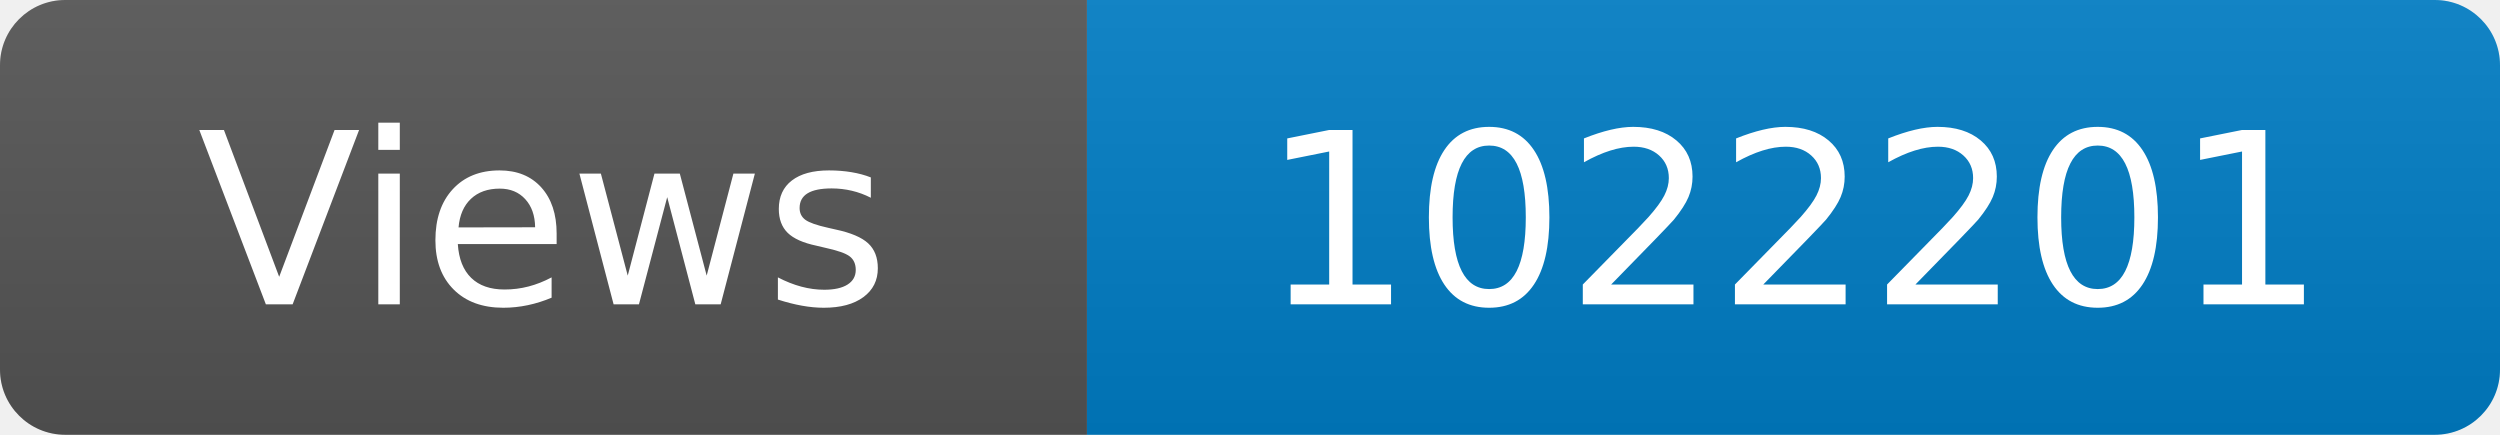
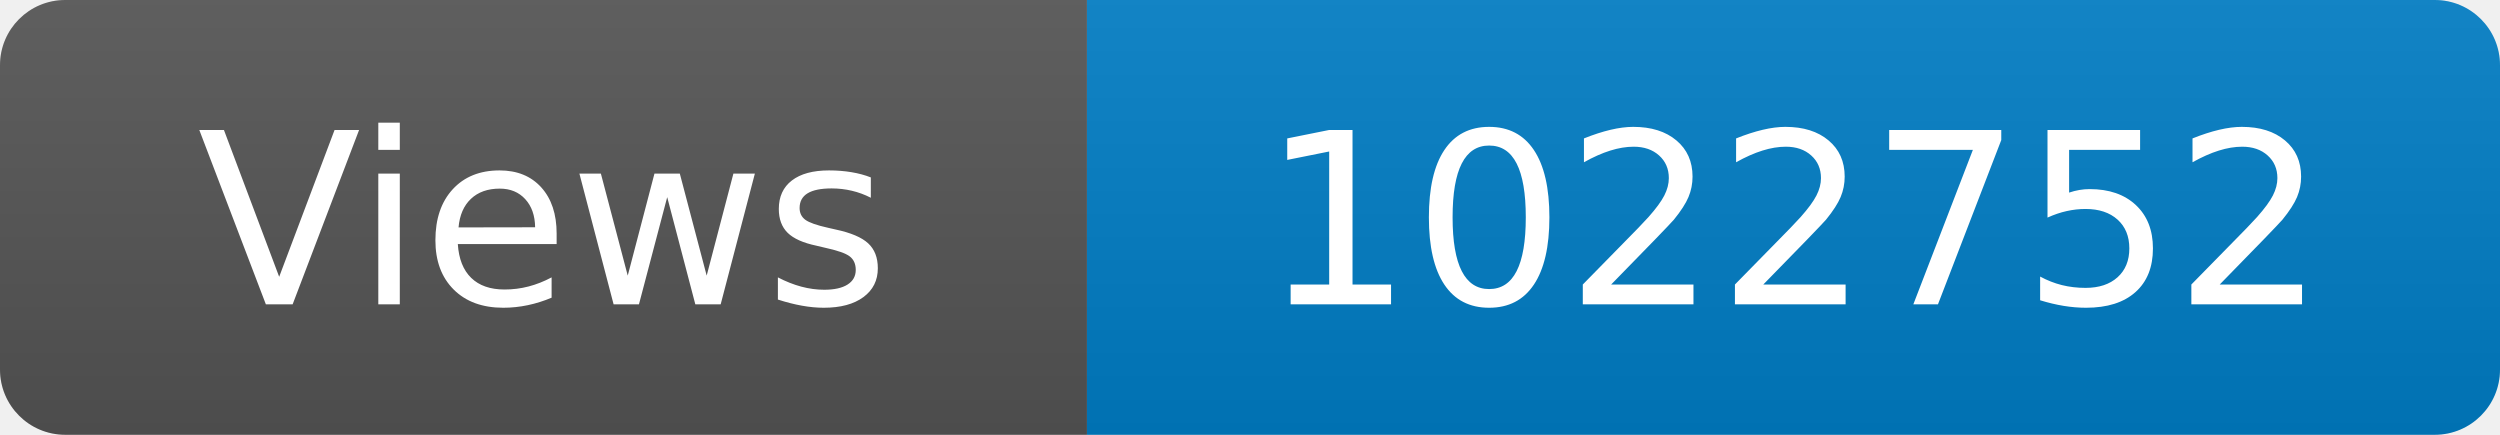
<svg xmlns="http://www.w3.org/2000/svg" width="115" height="20" role="img" aria-label="Maintained?: yes">
  <linearGradient id="s" x2="0" y2="100%">
    <stop offset="0" stop-color="#bbb" stop-opacity=".1" />
    <stop offset="1" stop-opacity=".1" />
  </linearGradient>
  <clipPath id="r">
    <rect width="115" height="20" rx="3" fill="#fff" />
  </clipPath>
  <g clip-path="url(#r)">
    <rect width="50" height="20" fill="#555" />
    <rect x="50" width="160" height="20" fill="#007ec6" />
    <rect width="115" height="20" fill="url(#s)" />
  </g>
  <g fill="#fff" text-anchor="middle" font-family="Verdana,Geneva,DejaVu Sans,sans-serif" font-size="110">
    <text x="250" y="140" transform="scale(.1)" fill="#fff">Views</text>
-     <text x="825" y="140" transform="scale(.1)" fill="#fff">1022201</text>
+     <text x="825" y="140" transform="scale(.1)" fill="#fff">1022752</text>
  </g>
</svg>
